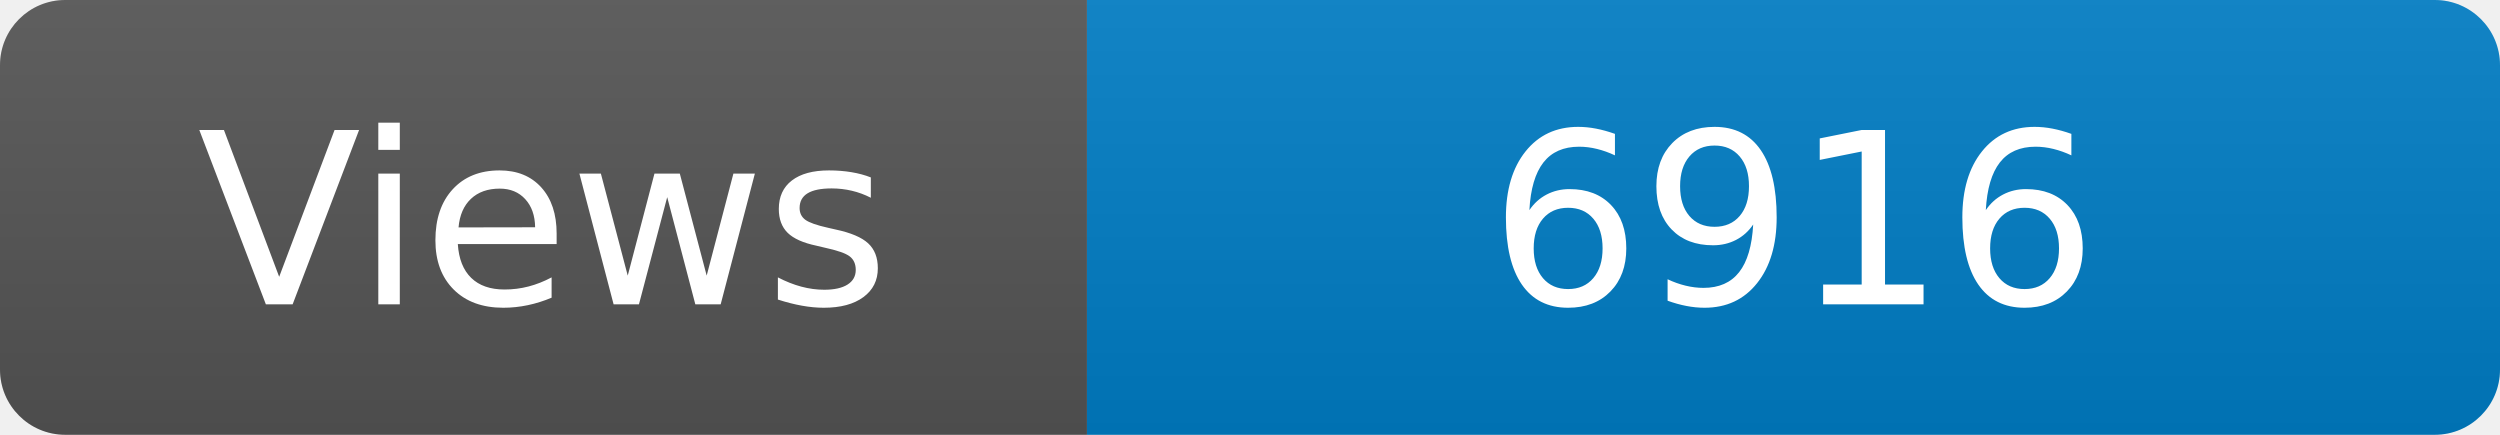
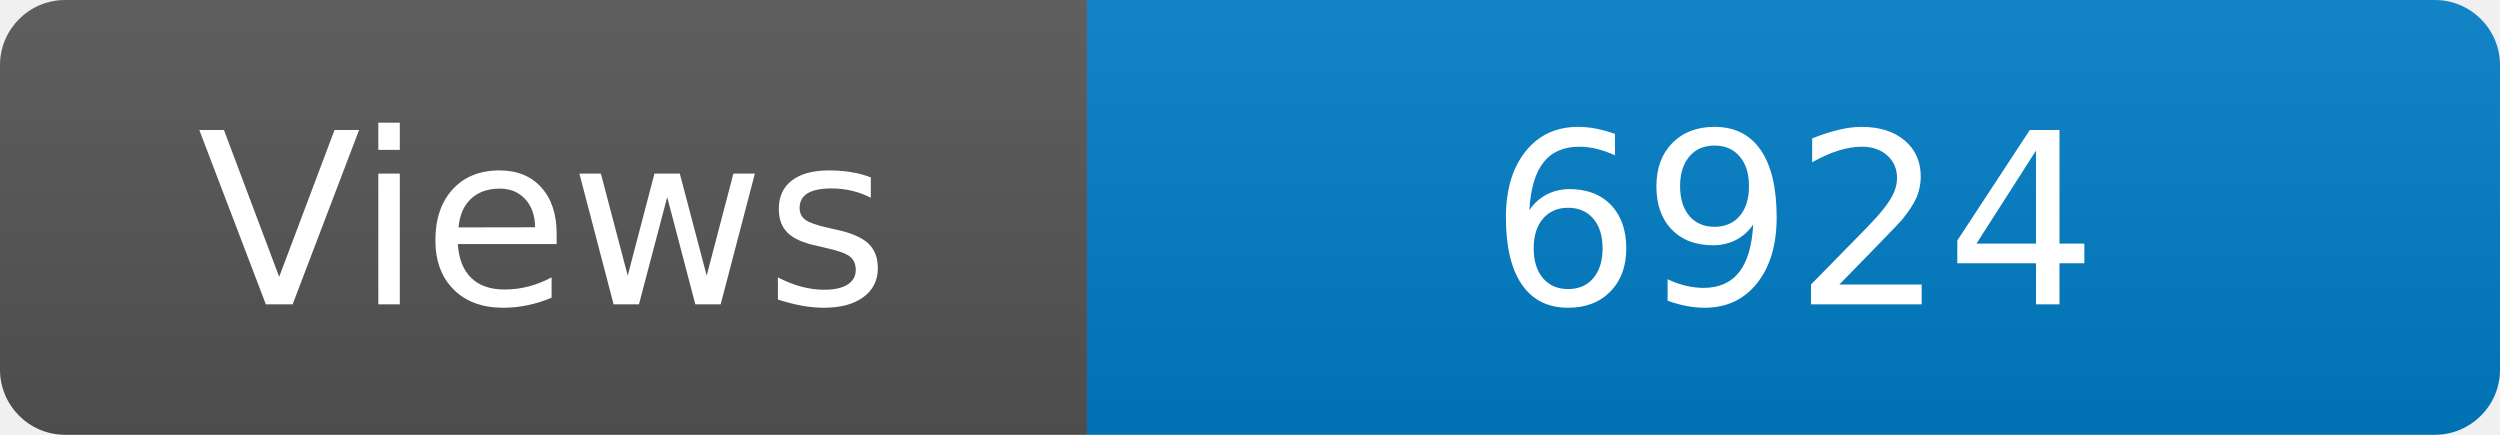
<svg xmlns="http://www.w3.org/2000/svg" width="115" height="20" role="img" aria-label="Maintained?: yes">
  <linearGradient id="s" x2="0" y2="100%">
    <stop offset="0" stop-color="#bbb" stop-opacity=".1" />
    <stop offset="1" stop-opacity=".1" />
  </linearGradient>
  <clipPath id="r">
    <rect width="115" height="20" rx="3" fill="#fff" />
  </clipPath>
  <g clip-path="url(#r)">
    <rect width="50" height="20" fill="#555" />
    <rect x="50" width="160" height="20" fill="#007ec6" />
    <rect width="115" height="20" fill="url(#s)" />
  </g>
  <g fill="#fff" text-anchor="middle" font-family="Verdana,Geneva,DejaVu Sans,sans-serif" font-size="110">
    <text x="250" y="140" transform="scale(.1)" fill="#fff">Views</text>
-     <text x="825" y="140" transform="scale(.1)" fill="#fff">6916</text>
+     <text x="825" y="140" transform="scale(.1)" fill="#fff">6924</text>
  </g>
</svg>
